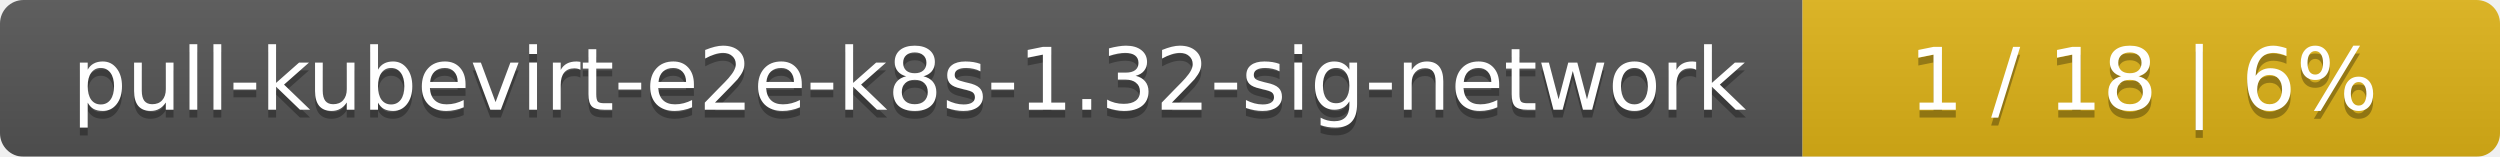
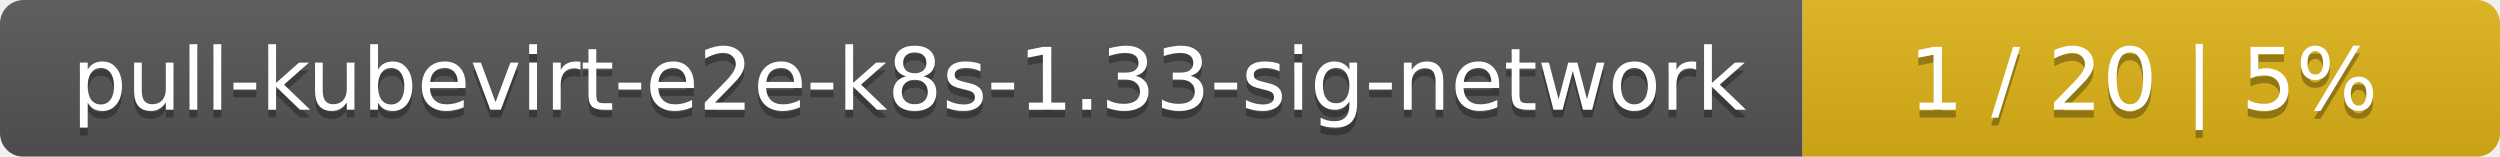
<svg xmlns="http://www.w3.org/2000/svg" width="319" height="20">
  <linearGradient id="smooth" x2="0" y2="100%">
    <stop offset="0" stop-color="#bbb" stop-opacity=".1" />
    <stop offset="1" stop-opacity=".1" />
  </linearGradient>
  <mask id="round">
    <rect width="319" height="20" rx="3" fill="#fff" />
  </mask>
  <g mask="url(#round)">
    <rect width="230" height="20" fill="#555" />
    <rect x="230" width="89" height="20" fill="#dfb317" />
    <rect width="319" height="20" fill="url(#smooth)" />
  </g>
  <g fill="#fff" text-anchor="middle" font-family="DejaVu Sans,Verdana,Geneva,sans-serif" font-size="11">
-     <text x="116" y="15" fill="#010101" fill-opacity=".3">pull-kubevirt-e2e-k8s-1.32-sig-network</text>
-     <text x="116" y="14">pull-kubevirt-e2e-k8s-1.32-sig-network</text>
-     <text x="273.5" y="15" fill="#010101" fill-opacity=".3">1 / 18    |    6%</text>
-     <text x="273.5" y="14">1 / 18    |    6%</text>
+     <text x="116" y="15" fill="#010101" fill-opacity=".3">pull-kubevirt-e2e-k8s-1.33-sig-network</text>
+     <text x="116" y="14">pull-kubevirt-e2e-k8s-1.33-sig-network</text>
+     <text x="273.5" y="15" fill="#010101" fill-opacity=".3">1 / 20    |    5%</text>
+     <text x="273.5" y="14">1 / 20    |    5%</text>
  </g>
</svg>
